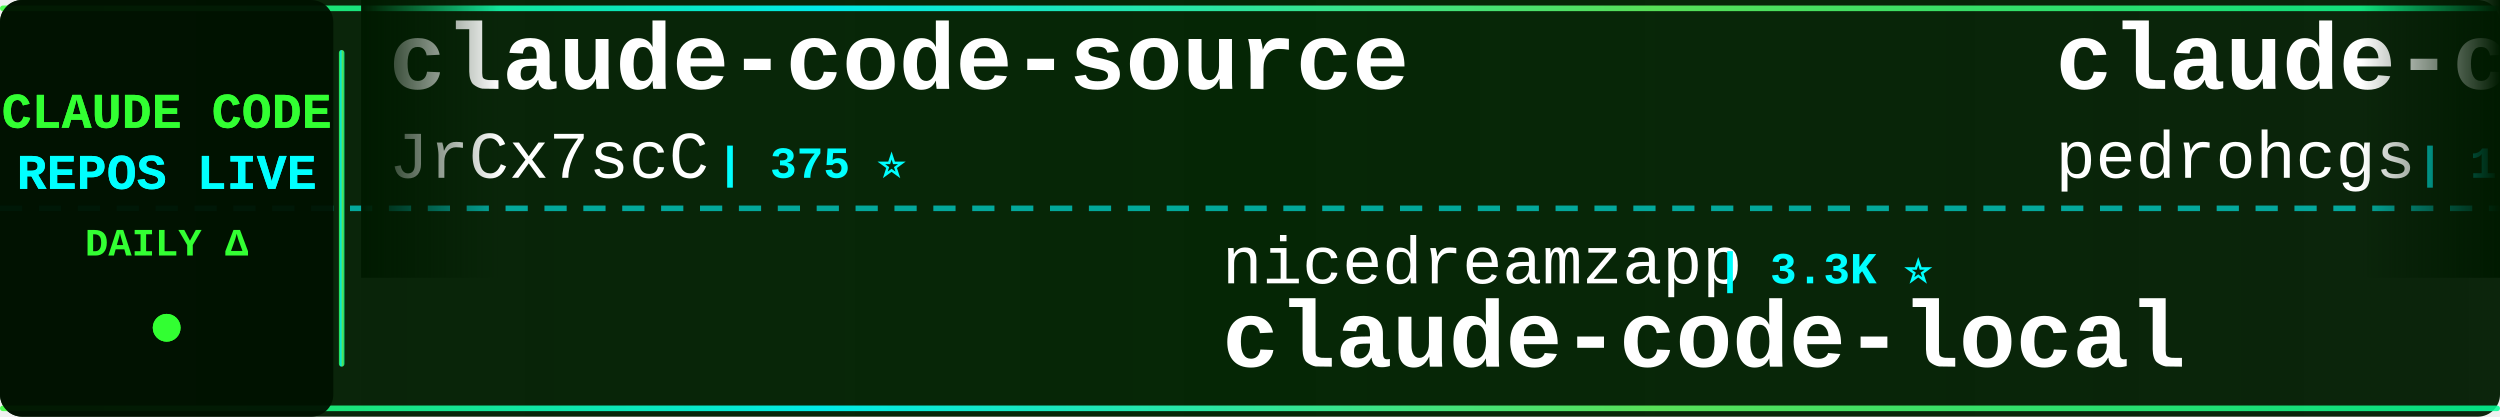
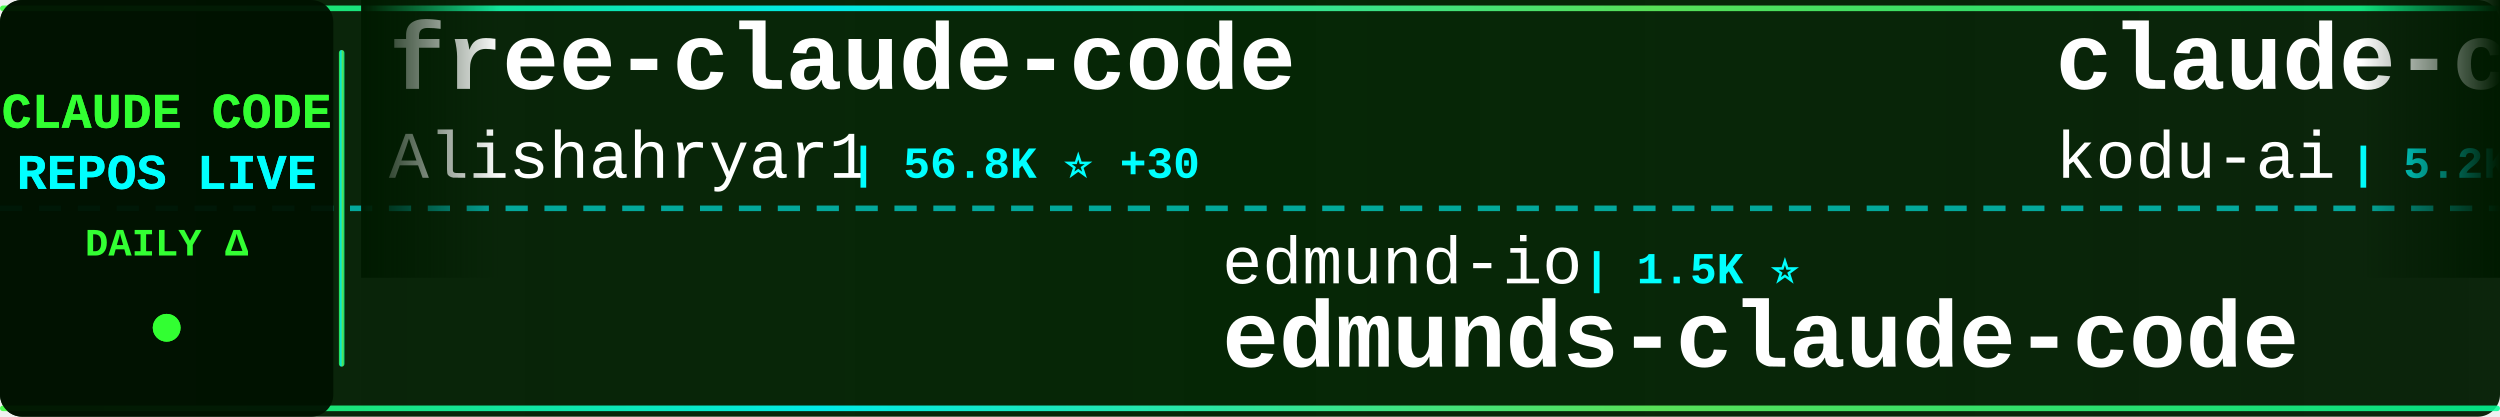
<svg xmlns="http://www.w3.org/2000/svg" width="900" height="150">
  <defs>
    <linearGradient id="tickerBg" x1="0%" y1="0%" x2="100%" y2="0%">
      <stop offset="0%" style="stop-color:#001a00;stop-opacity:0.95" />
      <stop offset="50%" style="stop-color:#002200;stop-opacity:0.98" />
      <stop offset="100%" style="stop-color:#001a00;stop-opacity:0.95" />
    </linearGradient>
    <linearGradient id="borderGrad" x1="0%" y1="0%" x2="100%" y2="0%">
      <stop offset="0%" style="stop-color:#33ff33;stop-opacity:0.85">
        <animate attributeName="stop-opacity" values="0.85;1;0.85" dur="2s" repeatCount="indefinite" />
      </stop>
      <stop offset="33%" style="stop-color:#00ffff;stop-opacity:0.9">
        <animate attributeName="stop-opacity" values="0.9;1;0.9" dur="2.2s" repeatCount="indefinite" />
      </stop>
      <stop offset="66%" style="stop-color:#66ff66;stop-opacity:0.85">
        <animate attributeName="stop-opacity" values="0.85;1;0.85" dur="1.8s" repeatCount="indefinite" />
      </stop>
      <stop offset="100%" style="stop-color:#00ff99;stop-opacity:0.85">
        <animate attributeName="stop-opacity" values="0.85;1;0.85" dur="2s" repeatCount="indefinite" />
      </stop>
    </linearGradient>
    <filter id="textGlow">
      <feGaussianBlur stdDeviation="0.1" result="coloredBlur" />
      <feMerge>
        <feMergeNode in="coloredBlur" />
        <feMergeNode in="SourceGraphic" />
      </feMerge>
    </filter>
    <filter id="metricGlow">
      <feGaussianBlur stdDeviation="0.2" result="coloredBlur" />
      <feMerge>
        <feMergeNode in="coloredBlur" />
        <feMergeNode in="SourceGraphic" />
      </feMerge>
    </filter>
    <linearGradient id="leftFade" x1="0%" y1="0%" x2="100%" y2="0%">
      <stop offset="0%" style="stop-color:#001a00;stop-opacity:1" />
      <stop offset="100%" style="stop-color:#001a00;stop-opacity:0" />
    </linearGradient>
    <linearGradient id="rightFade" x1="0%" y1="0%" x2="100%" y2="0%">
      <stop offset="0%" style="stop-color:#001a00;stop-opacity:0" />
      <stop offset="100%" style="stop-color:#001a00;stop-opacity:1" />
    </linearGradient>
  </defs>
  <rect width="900" height="150" fill="url(#tickerBg)" rx="8" />
  <rect x="0" y="2" width="900" height="2" fill="url(#borderGrad)" rx="1" />
  <rect x="0" y="146" width="900" height="2" fill="url(#borderGrad)" rx="1" />
  <line x1="0" y1="75" x2="900" y2="75" stroke="#00ffff" stroke-width="2" stroke-dasharray="8 6" opacity="0.6" />
  <rect x="0" y="0" width="120" height="150" fill="#001100" opacity="0.95" rx="8" />
  <text x="60" y="46" font-family="'Courier New', monospace" font-size="18" font-weight="bold" fill="#33ff33" text-anchor="middle" filter="url(#textGlow)">
    CLAUDE CODE
  </text>
  <text x="60" y="68" font-family="'Courier New', monospace" font-size="18" font-weight="bold" fill="#00ffff" text-anchor="middle" filter="url(#textGlow)">
    REPOS LIVE
  </text>
  <text x="60" y="92" font-family="'Courier New', monospace" font-size="14" font-weight="bold" fill="#33ff33" text-anchor="middle">
    DAILY Δ
  </text>
  <circle cx="60" cy="118" r="5" fill="#33ff33" filter="url(#metricGlow)">
    <animate attributeName="r" values="4;6;4" dur="1.5s" repeatCount="indefinite" />
    <animate attributeName="opacity" values="0.6;1;0.6" dur="1.5s" repeatCount="indefinite" />
  </circle>
  <rect x="122" y="18" width="2" height="114" fill="url(#borderGrad)" rx="1" />
  <clipPath id="tickerClip">
    <rect x="130" y="0" width="770" height="150" />
  </clipPath>
  <g clip-path="url(#tickerClip)">
    <g id="tickerItems">
      <animateTransform attributeName="transform" attributeType="XML" type="translate" from="0 0" to="-3000 0" dur="54s" repeatCount="indefinite" />
      <g transform="translate(0, 0)">
-         <text x="140" y="32" font-family="'Courier New', monospace" font-size="34" font-weight="bold" fill="#ffffff">claude-code-source</text>
-         <text x="140" y="64" font-family="'Courier New', monospace" font-size="24" font-weight="normal" fill="#ffffff" opacity="1.0">JrCx7scC</text>
-         <text x="258" y="64" font-family="'Courier New', monospace" font-size="16" font-weight="bold" fill="#00ffff"> | 375 ⭐</text>
+         <text x="140" y="32" font-family="'Courier New', monospace" font-size="34" font-weight="bold" fill="#ffffff">free-claude-code</text>
+         <text x="140" y="64" font-family="'Courier New', monospace" font-size="24" font-weight="normal" fill="#ffffff" opacity="1.0">Alishahryar1</text>
+         <text x="306" y="64" font-family="'Courier New', monospace" font-size="16" font-weight="bold" fill="#00ffff"> | 56.8K ⭐ +30</text>
      </g>
      <g transform="translate(300, 0)">
-         <text x="140" y="102" font-family="'Courier New', monospace" font-size="24" font-weight="normal" fill="#ffffff" opacity="1.0">nicedreamzapp</text>
-         <text x="318" y="102" font-family="'Courier New', monospace" font-size="16" font-weight="bold" fill="#00ffff"> | 3.3K ⭐</text>
-         <text x="140" y="132" font-family="'Courier New', monospace" font-size="34" font-weight="bold" fill="#ffffff">claude-code-local</text>
+         <text x="140" y="102" font-family="'Courier New', monospace" font-size="24" font-weight="normal" fill="#ffffff" opacity="1.0">edmund-io</text>
+         <text x="270" y="102" font-family="'Courier New', monospace" font-size="16" font-weight="bold" fill="#00ffff"> | 1.5K ⭐</text>
+         <text x="140" y="132" font-family="'Courier New', monospace" font-size="34" font-weight="bold" fill="#ffffff">edmunds-claude-code</text>
      </g>
      <g transform="translate(600, 0)">
-         <text x="140" y="32" font-family="'Courier New', monospace" font-size="34" font-weight="bold" fill="#ffffff">claude-code-my-workflow</text>
-         <text x="140" y="64" font-family="'Courier New', monospace" font-size="24" font-weight="normal" fill="#ffffff" opacity="1.0">pedrohcgs</text>
-         <text x="270" y="64" font-family="'Courier New', monospace" font-size="16" font-weight="bold" fill="#00ffff"> | 1.6K ⭐ +6</text>
+         <text x="140" y="32" font-family="'Courier New', monospace" font-size="34" font-weight="bold" fill="#ffffff">claude-coder</text>
+         <text x="140" y="64" font-family="'Courier New', monospace" font-size="24" font-weight="normal" fill="#ffffff" opacity="1.0">kodu-ai</text>
+         <text x="246" y="64" font-family="'Courier New', monospace" font-size="16" font-weight="bold" fill="#00ffff"> | 5.2K ⭐</text>
      </g>
      <g transform="translate(900, 0)">
-         <text x="140" y="102" font-family="'Courier New', monospace" font-size="24" font-weight="normal" fill="#ffffff" opacity="1.0">liuup</text>
-         <text x="222" y="102" font-family="'Courier New', monospace" font-size="16" font-weight="bold" fill="#00ffff"> | 4.0K ⭐</text>
-         <text x="140" y="132" font-family="'Courier New', monospace" font-size="34" font-weight="bold" fill="#ffffff">claude-code-analysis</text>
+         <text x="140" y="102" font-family="'Courier New', monospace" font-size="24" font-weight="normal" fill="#ffffff" opacity="1.0">alejandrobalderas</text>
+         <text x="366" y="102" font-family="'Courier New', monospace" font-size="16" font-weight="bold" fill="#00ffff"> | 3.0K ⭐ +1</text>
+         <text x="140" y="132" font-family="'Courier New', monospace" font-size="34" font-weight="bold" fill="#ffffff">claude-code-from-source</text>
      </g>
      <g transform="translate(1200, 0)">
-         <text x="140" y="32" font-family="'Courier New', monospace" font-size="34" font-weight="bold" fill="#ffffff">claude-code-from-scratch</text>
-         <text x="140" y="64" font-family="'Courier New', monospace" font-size="24" font-weight="normal" fill="#ffffff" opacity="1.0">Windy3f3f3f3f</text>
-         <text x="318" y="64" font-family="'Courier New', monospace" font-size="16" font-weight="bold" fill="#00ffff"> | 2.7K ⭐</text>
+         <text x="140" y="32" font-family="'Courier New', monospace" font-size="34" font-weight="bold" fill="#ffffff">claude-code-webui</text>
+         <text x="140" y="64" font-family="'Courier New', monospace" font-size="24" font-weight="normal" fill="#ffffff" opacity="1.0">sugyan</text>
+         <text x="234" y="64" font-family="'Courier New', monospace" font-size="16" font-weight="bold" fill="#00ffff"> | 1.1K ⭐</text>
      </g>
      <g transform="translate(1500, 0)">
-         <text x="140" y="102" font-family="'Courier New', monospace" font-size="24" font-weight="normal" fill="#ffffff" opacity="1.0">LING71671</text>
-         <text x="270" y="102" font-family="'Courier New', monospace" font-size="16" font-weight="bold" fill="#00ffff"> | 960 ⭐ -1</text>
-         <text x="140" y="132" font-family="'Courier New', monospace" font-size="34" font-weight="bold" fill="#ffffff">Open-ClaudeCode</text>
+         <text x="140" y="102" font-family="'Courier New', monospace" font-size="24" font-weight="normal" fill="#ffffff" opacity="1.0">rohitg00</text>
+         <text x="258" y="102" font-family="'Courier New', monospace" font-size="16" font-weight="bold" fill="#00ffff"> | 2.7K ⭐ +3</text>
+         <text x="140" y="132" font-family="'Courier New', monospace" font-size="34" font-weight="bold" fill="#ffffff">awesome-claude-code-tool...</text>
      </g>
      <g transform="translate(1800, 0)">
-         <text x="140" y="32" font-family="'Courier New', monospace" font-size="34" font-weight="bold" fill="#ffffff">claude_codex_bridge</text>
-         <text x="140" y="64" font-family="'Courier New', monospace" font-size="24" font-weight="normal" fill="#ffffff" opacity="1.0">SeemSeam</text>
-         <text x="258" y="64" font-family="'Courier New', monospace" font-size="16" font-weight="bold" fill="#00ffff"> | 3.5K ⭐</text>
+         <text x="140" y="32" font-family="'Courier New', monospace" font-size="34" font-weight="bold" fill="#ffffff">claude-code-ultimate-gui...</text>
+         <text x="140" y="64" font-family="'Courier New', monospace" font-size="24" font-weight="normal" fill="#ffffff" opacity="1.0">FlorianBruniaux</text>
+         <text x="342" y="64" font-family="'Courier New', monospace" font-size="16" font-weight="bold" fill="#00ffff"> | 6.1K ⭐ +2</text>
      </g>
      <g transform="translate(2100, 0)">
-         <text x="140" y="102" font-family="'Courier New', monospace" font-size="24" font-weight="normal" fill="#ffffff" opacity="1.0">VoltAgent</text>
-         <text x="270" y="102" font-family="'Courier New', monospace" font-size="16" font-weight="bold" fill="#00ffff"> | 25.5K ⭐ +7</text>
-         <text x="140" y="132" font-family="'Courier New', monospace" font-size="34" font-weight="bold" fill="#ffffff">awesome-claude-code-suba...</text>
+         <text x="140" y="102" font-family="'Courier New', monospace" font-size="24" font-weight="normal" fill="#ffffff" opacity="1.0">Yeachan-Heo</text>
+         <text x="294" y="102" font-family="'Courier New', monospace" font-size="16" font-weight="bold" fill="#00ffff"> | 39.6K ⭐ +13</text>
+         <text x="140" y="132" font-family="'Courier New', monospace" font-size="34" font-weight="bold" fill="#ffffff">oh-my-claudecode</text>
      </g>
      <g transform="translate(2400, 0)">
-         <text x="140" y="32" font-family="'Courier New', monospace" font-size="34" font-weight="bold" fill="#ffffff">claude-code-source-code</text>
-         <text x="140" y="64" font-family="'Courier New', monospace" font-size="24" font-weight="normal" fill="#ffffff" opacity="1.0">777genius</text>
-         <text x="270" y="64" font-family="'Courier New', monospace" font-size="16" font-weight="bold" fill="#00ffff"> | 933 ⭐</text>
+         <text x="140" y="32" font-family="'Courier New', monospace" font-size="34" font-weight="bold" fill="#ffffff">claude-code-video-toolki...</text>
+         <text x="140" y="64" font-family="'Courier New', monospace" font-size="24" font-weight="normal" fill="#ffffff" opacity="1.0">digitalsamba</text>
+         <text x="306" y="64" font-family="'Courier New', monospace" font-size="16" font-weight="bold" fill="#00ffff"> | 2.2K ⭐ +3</text>
      </g>
      <g transform="translate(2700, 0)">
-         <text x="140" y="102" font-family="'Courier New', monospace" font-size="24" font-weight="normal" fill="#ffffff" opacity="1.0">WorldFlowAI</text>
-         <text x="294" y="102" font-family="'Courier New', monospace" font-size="16" font-weight="bold" fill="#00ffff"> | 4.1K ⭐ +9</text>
-         <text x="140" y="132" font-family="'Courier New', monospace" font-size="34" font-weight="bold" fill="#ffffff">everything-claude-code</text>
+         <text x="140" y="102" font-family="'Courier New', monospace" font-size="24" font-weight="normal" fill="#ffffff" opacity="1.0">wanshuiyin</text>
+         <text x="282" y="102" font-family="'Courier New', monospace" font-size="16" font-weight="bold" fill="#00ffff"> | 17.0K ⭐ +19</text>
+         <text x="140" y="132" font-family="'Courier New', monospace" font-size="34" font-weight="bold" fill="#ffffff">Auto-claude-code-researc...</text>
      </g>
      <g transform="translate(3000, 0)">
-         <text x="140" y="32" font-family="'Courier New', monospace" font-size="34" font-weight="bold" fill="#ffffff">claude-code-source</text>
-         <text x="140" y="64" font-family="'Courier New', monospace" font-size="24" font-weight="normal" fill="#ffffff" opacity="1.0">JrCx7scC</text>
-         <text x="258" y="64" font-family="'Courier New', monospace" font-size="16" font-weight="bold" fill="#00ffff"> | 375 ⭐</text>
+         <text x="140" y="32" font-family="'Courier New', monospace" font-size="34" font-weight="bold" fill="#ffffff">free-claude-code</text>
+         <text x="140" y="64" font-family="'Courier New', monospace" font-size="24" font-weight="normal" fill="#ffffff" opacity="1.0">Alishahryar1</text>
+         <text x="306" y="64" font-family="'Courier New', monospace" font-size="16" font-weight="bold" fill="#00ffff"> | 56.8K ⭐ +30</text>
      </g>
      <g transform="translate(3300, 0)">
-         <text x="140" y="102" font-family="'Courier New', monospace" font-size="24" font-weight="normal" fill="#ffffff" opacity="1.0">nicedreamzapp</text>
-         <text x="318" y="102" font-family="'Courier New', monospace" font-size="16" font-weight="bold" fill="#00ffff"> | 3.3K ⭐</text>
-         <text x="140" y="132" font-family="'Courier New', monospace" font-size="34" font-weight="bold" fill="#ffffff">claude-code-local</text>
+         <text x="140" y="102" font-family="'Courier New', monospace" font-size="24" font-weight="normal" fill="#ffffff" opacity="1.0">edmund-io</text>
+         <text x="270" y="102" font-family="'Courier New', monospace" font-size="16" font-weight="bold" fill="#00ffff"> | 1.5K ⭐</text>
+         <text x="140" y="132" font-family="'Courier New', monospace" font-size="34" font-weight="bold" fill="#ffffff">edmunds-claude-code</text>
      </g>
      <g transform="translate(3600, 0)">
-         <text x="140" y="32" font-family="'Courier New', monospace" font-size="34" font-weight="bold" fill="#ffffff">claude-code-my-workflow</text>
-         <text x="140" y="64" font-family="'Courier New', monospace" font-size="24" font-weight="normal" fill="#ffffff" opacity="1.0">pedrohcgs</text>
-         <text x="270" y="64" font-family="'Courier New', monospace" font-size="16" font-weight="bold" fill="#00ffff"> | 1.6K ⭐ +6</text>
+         <text x="140" y="32" font-family="'Courier New', monospace" font-size="34" font-weight="bold" fill="#ffffff">claude-coder</text>
+         <text x="140" y="64" font-family="'Courier New', monospace" font-size="24" font-weight="normal" fill="#ffffff" opacity="1.0">kodu-ai</text>
+         <text x="246" y="64" font-family="'Courier New', monospace" font-size="16" font-weight="bold" fill="#00ffff"> | 5.2K ⭐</text>
      </g>
      <g transform="translate(3900, 0)">
-         <text x="140" y="102" font-family="'Courier New', monospace" font-size="24" font-weight="normal" fill="#ffffff" opacity="1.0">liuup</text>
-         <text x="222" y="102" font-family="'Courier New', monospace" font-size="16" font-weight="bold" fill="#00ffff"> | 4.0K ⭐</text>
-         <text x="140" y="132" font-family="'Courier New', monospace" font-size="34" font-weight="bold" fill="#ffffff">claude-code-analysis</text>
+         <text x="140" y="102" font-family="'Courier New', monospace" font-size="24" font-weight="normal" fill="#ffffff" opacity="1.0">alejandrobalderas</text>
+         <text x="366" y="102" font-family="'Courier New', monospace" font-size="16" font-weight="bold" fill="#00ffff"> | 3.0K ⭐ +1</text>
+         <text x="140" y="132" font-family="'Courier New', monospace" font-size="34" font-weight="bold" fill="#ffffff">claude-code-from-source</text>
      </g>
    </g>
  </g>
  <rect x="130" y="0" width="50" height="100" fill="url(#leftFade)" />
  <rect x="850" y="0" width="50" height="100" fill="url(#rightFade)" />
</svg>
